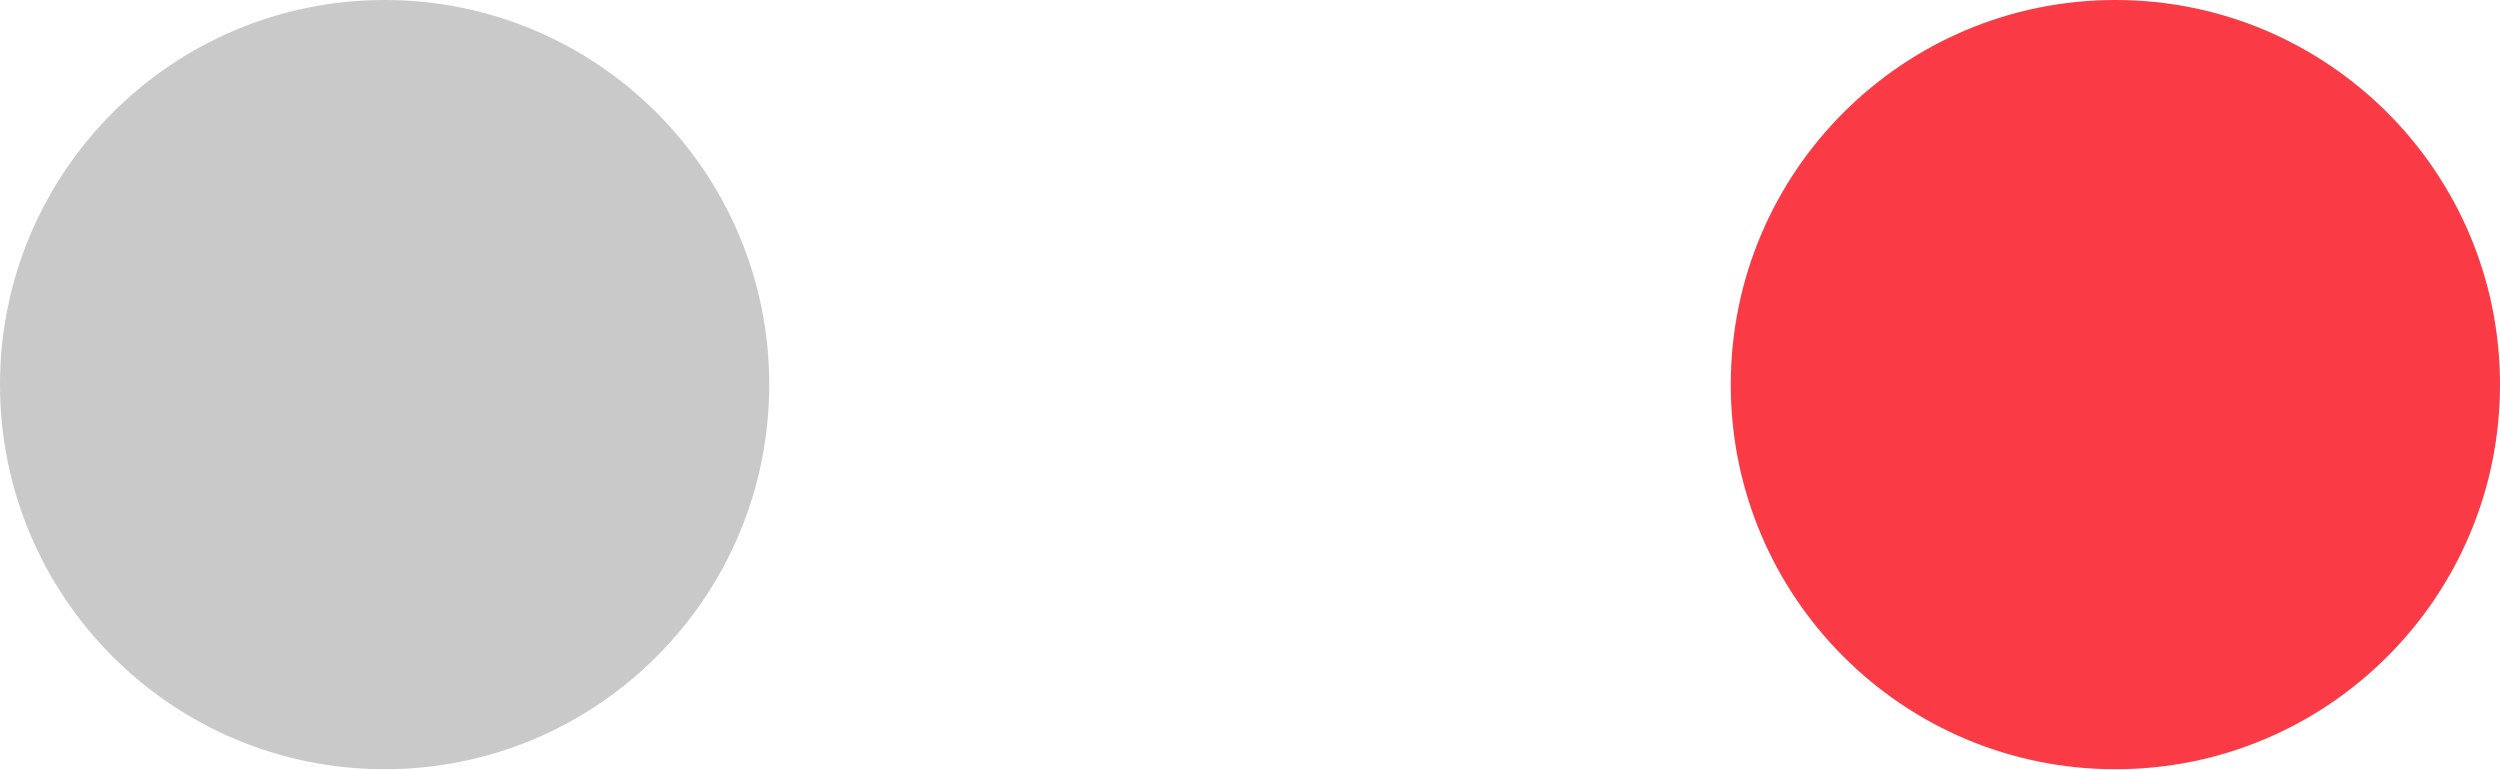
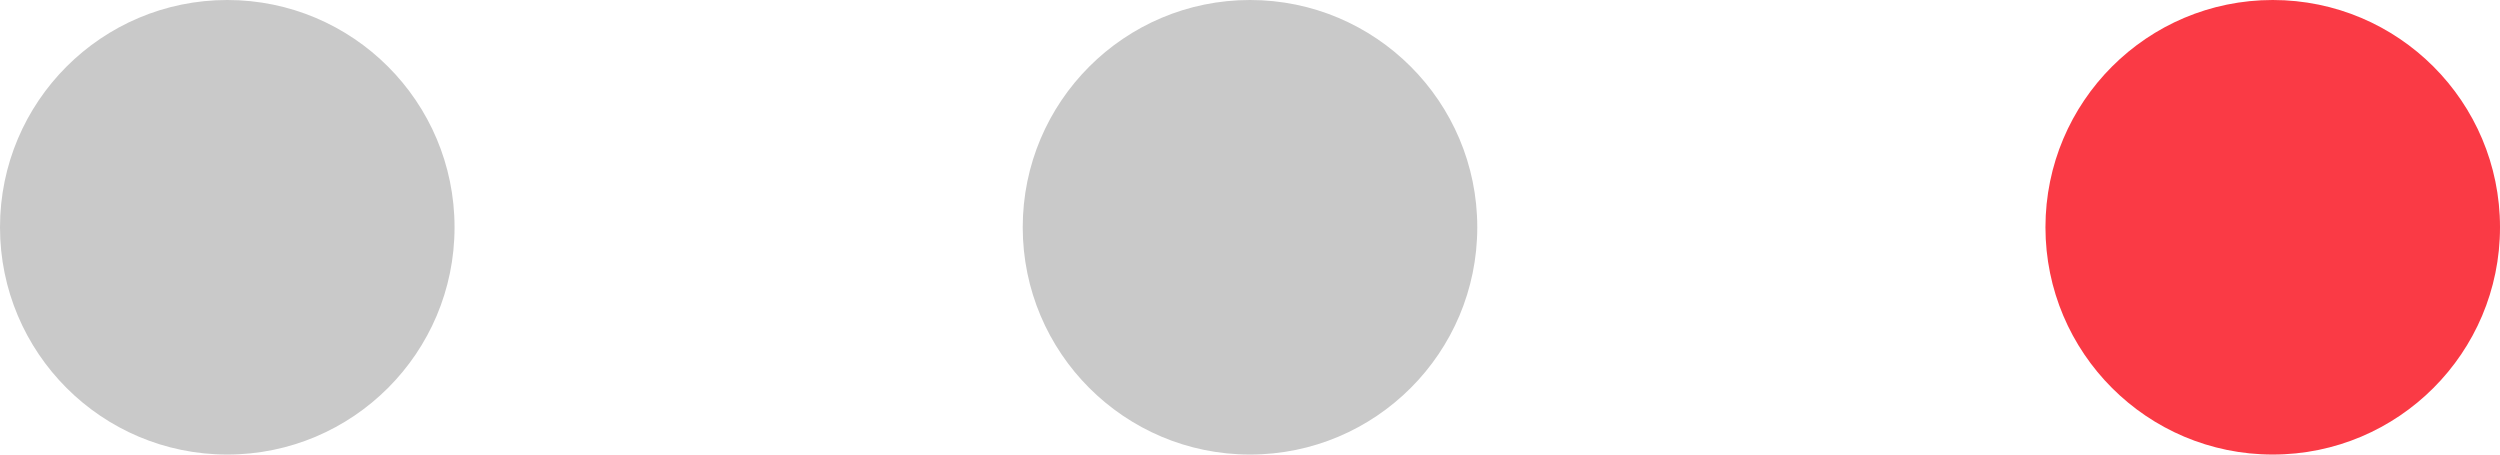
- <svg xmlns="http://www.w3.org/2000/svg" width="26" height="8" viewBox="0 0 26 8" fill="none">
+ <svg xmlns="http://www.w3.org/2000/svg" width="44" height="8" viewBox="0 0 44 8" fill="none">
  <circle cx="4" cy="4" r="4" fill="#C9C9C9" />
-   <circle cx="22" cy="4" r="4" fill="#FA3A45" />
+   <circle cx="22" cy="4" r="4" fill="#C9C9C9" />
+   <circle cx="40" cy="4" r="4" fill="#FA3A45" />
</svg>
